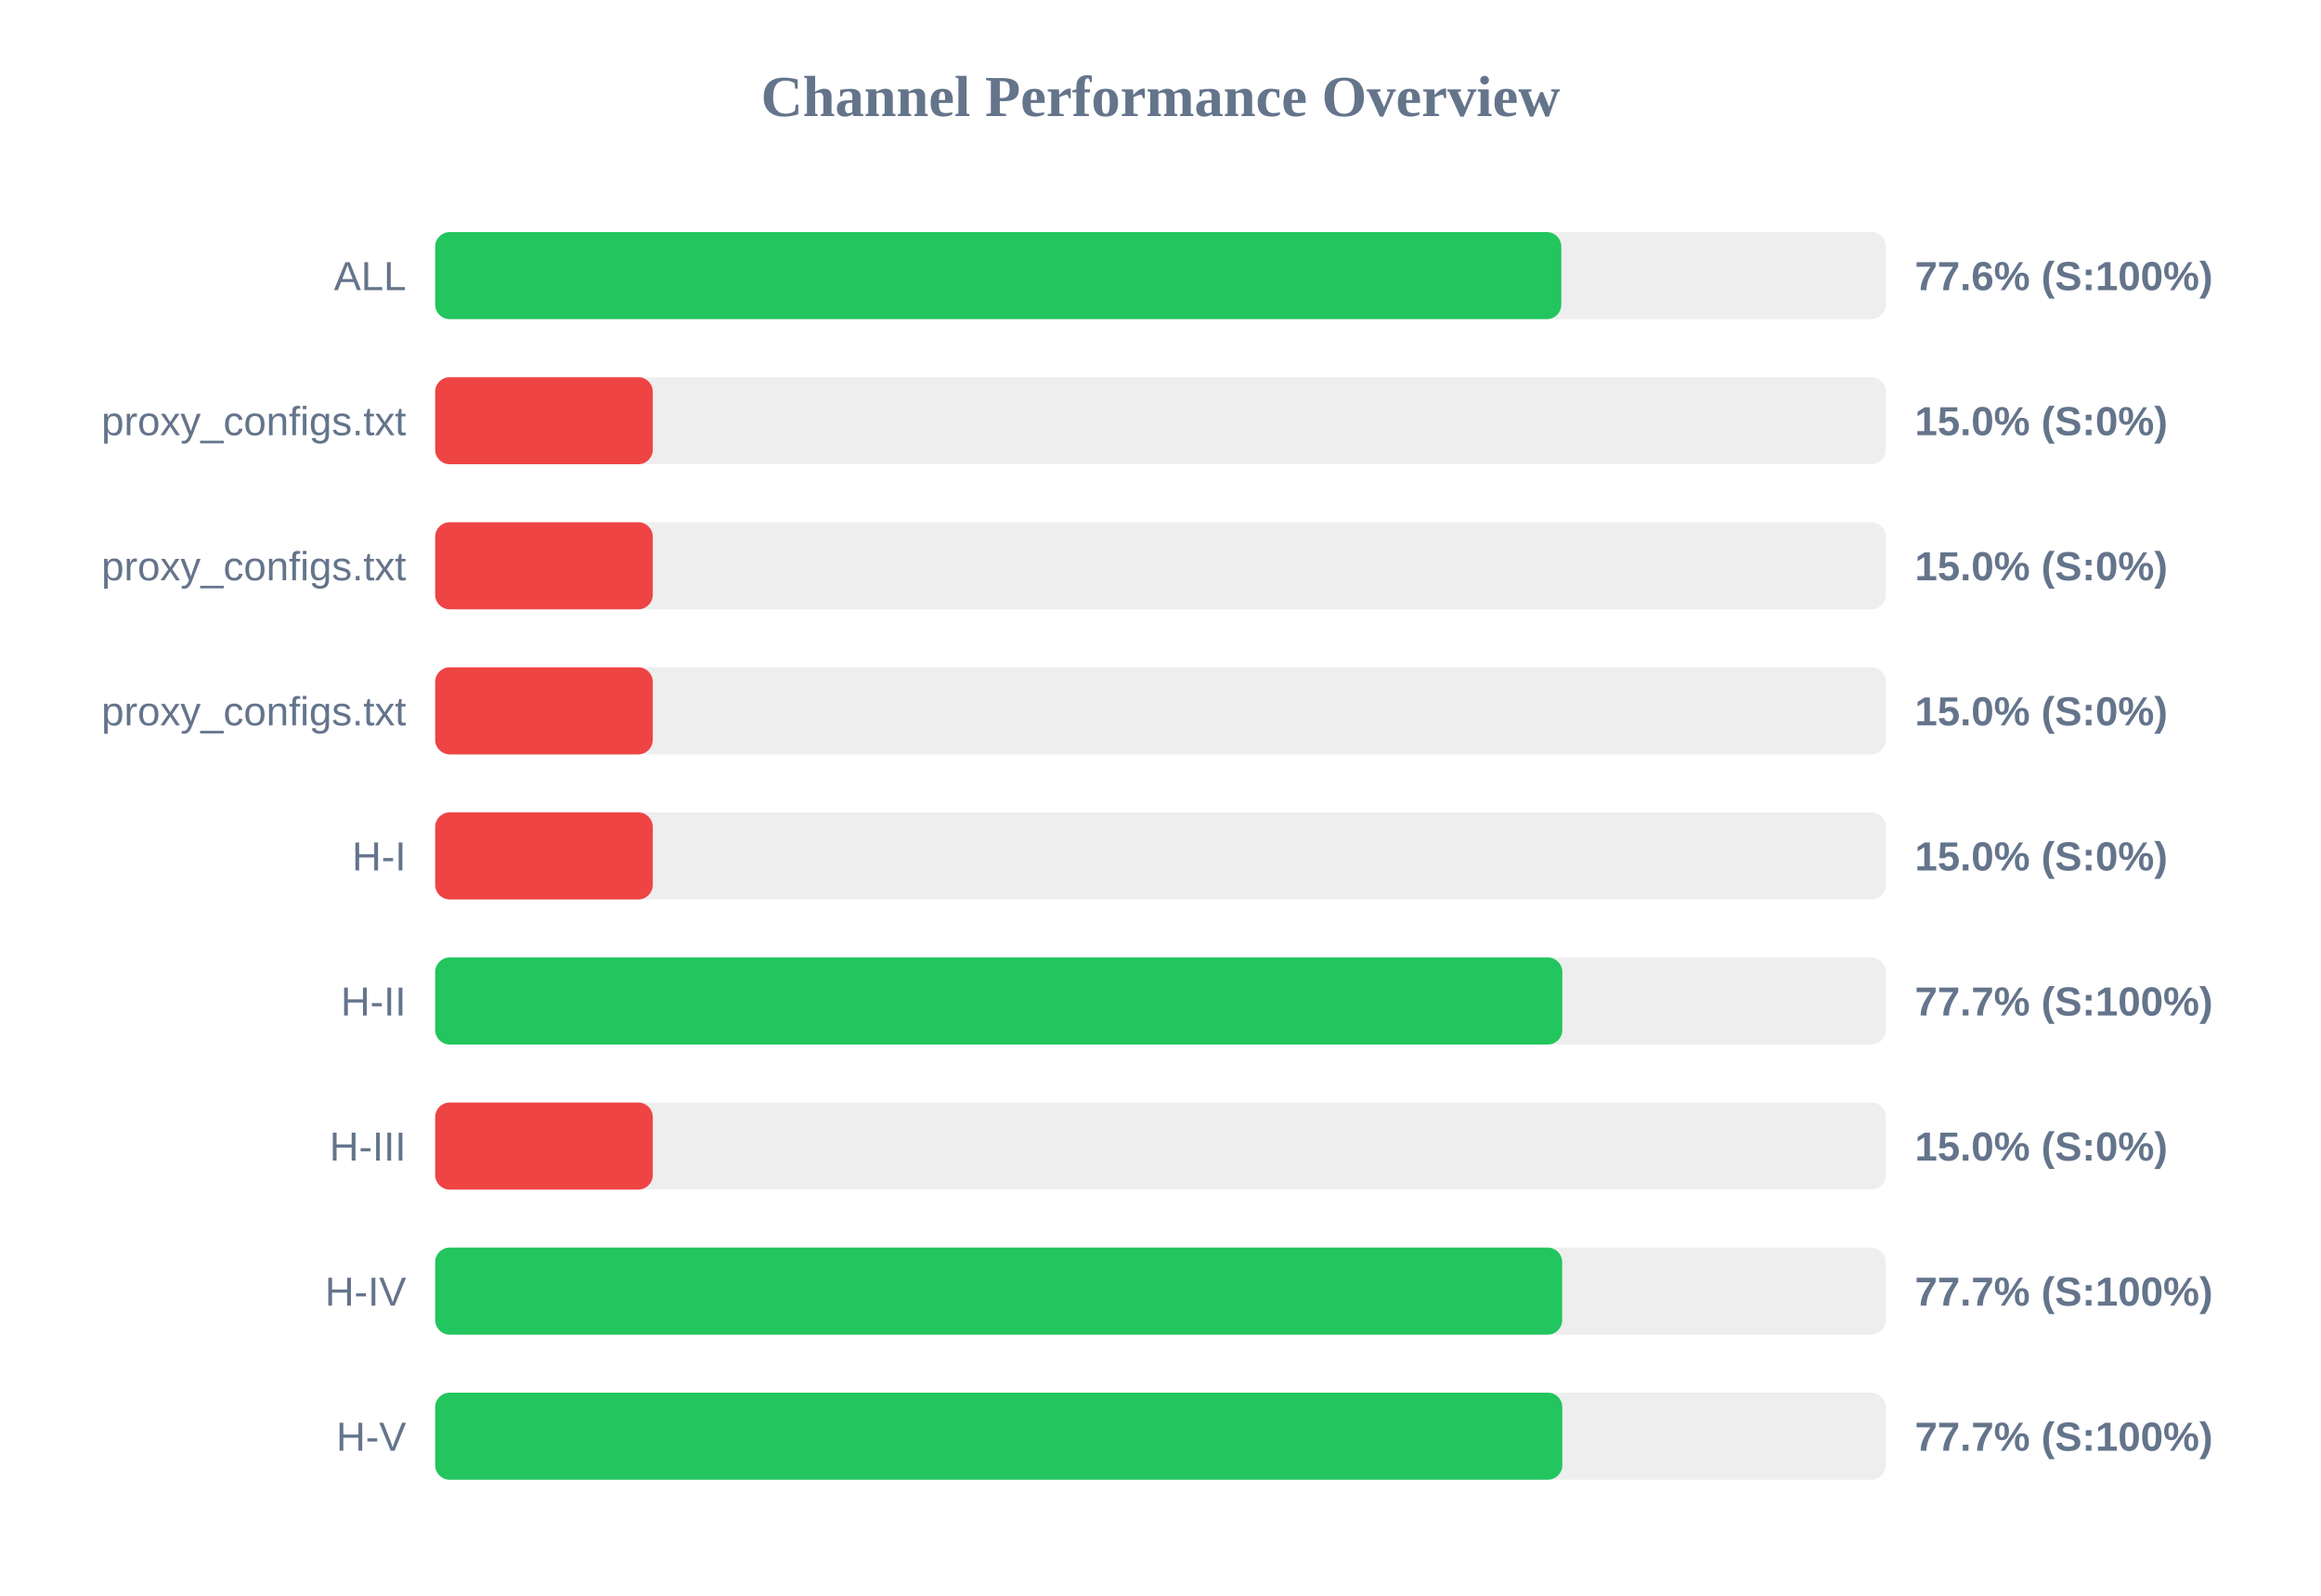
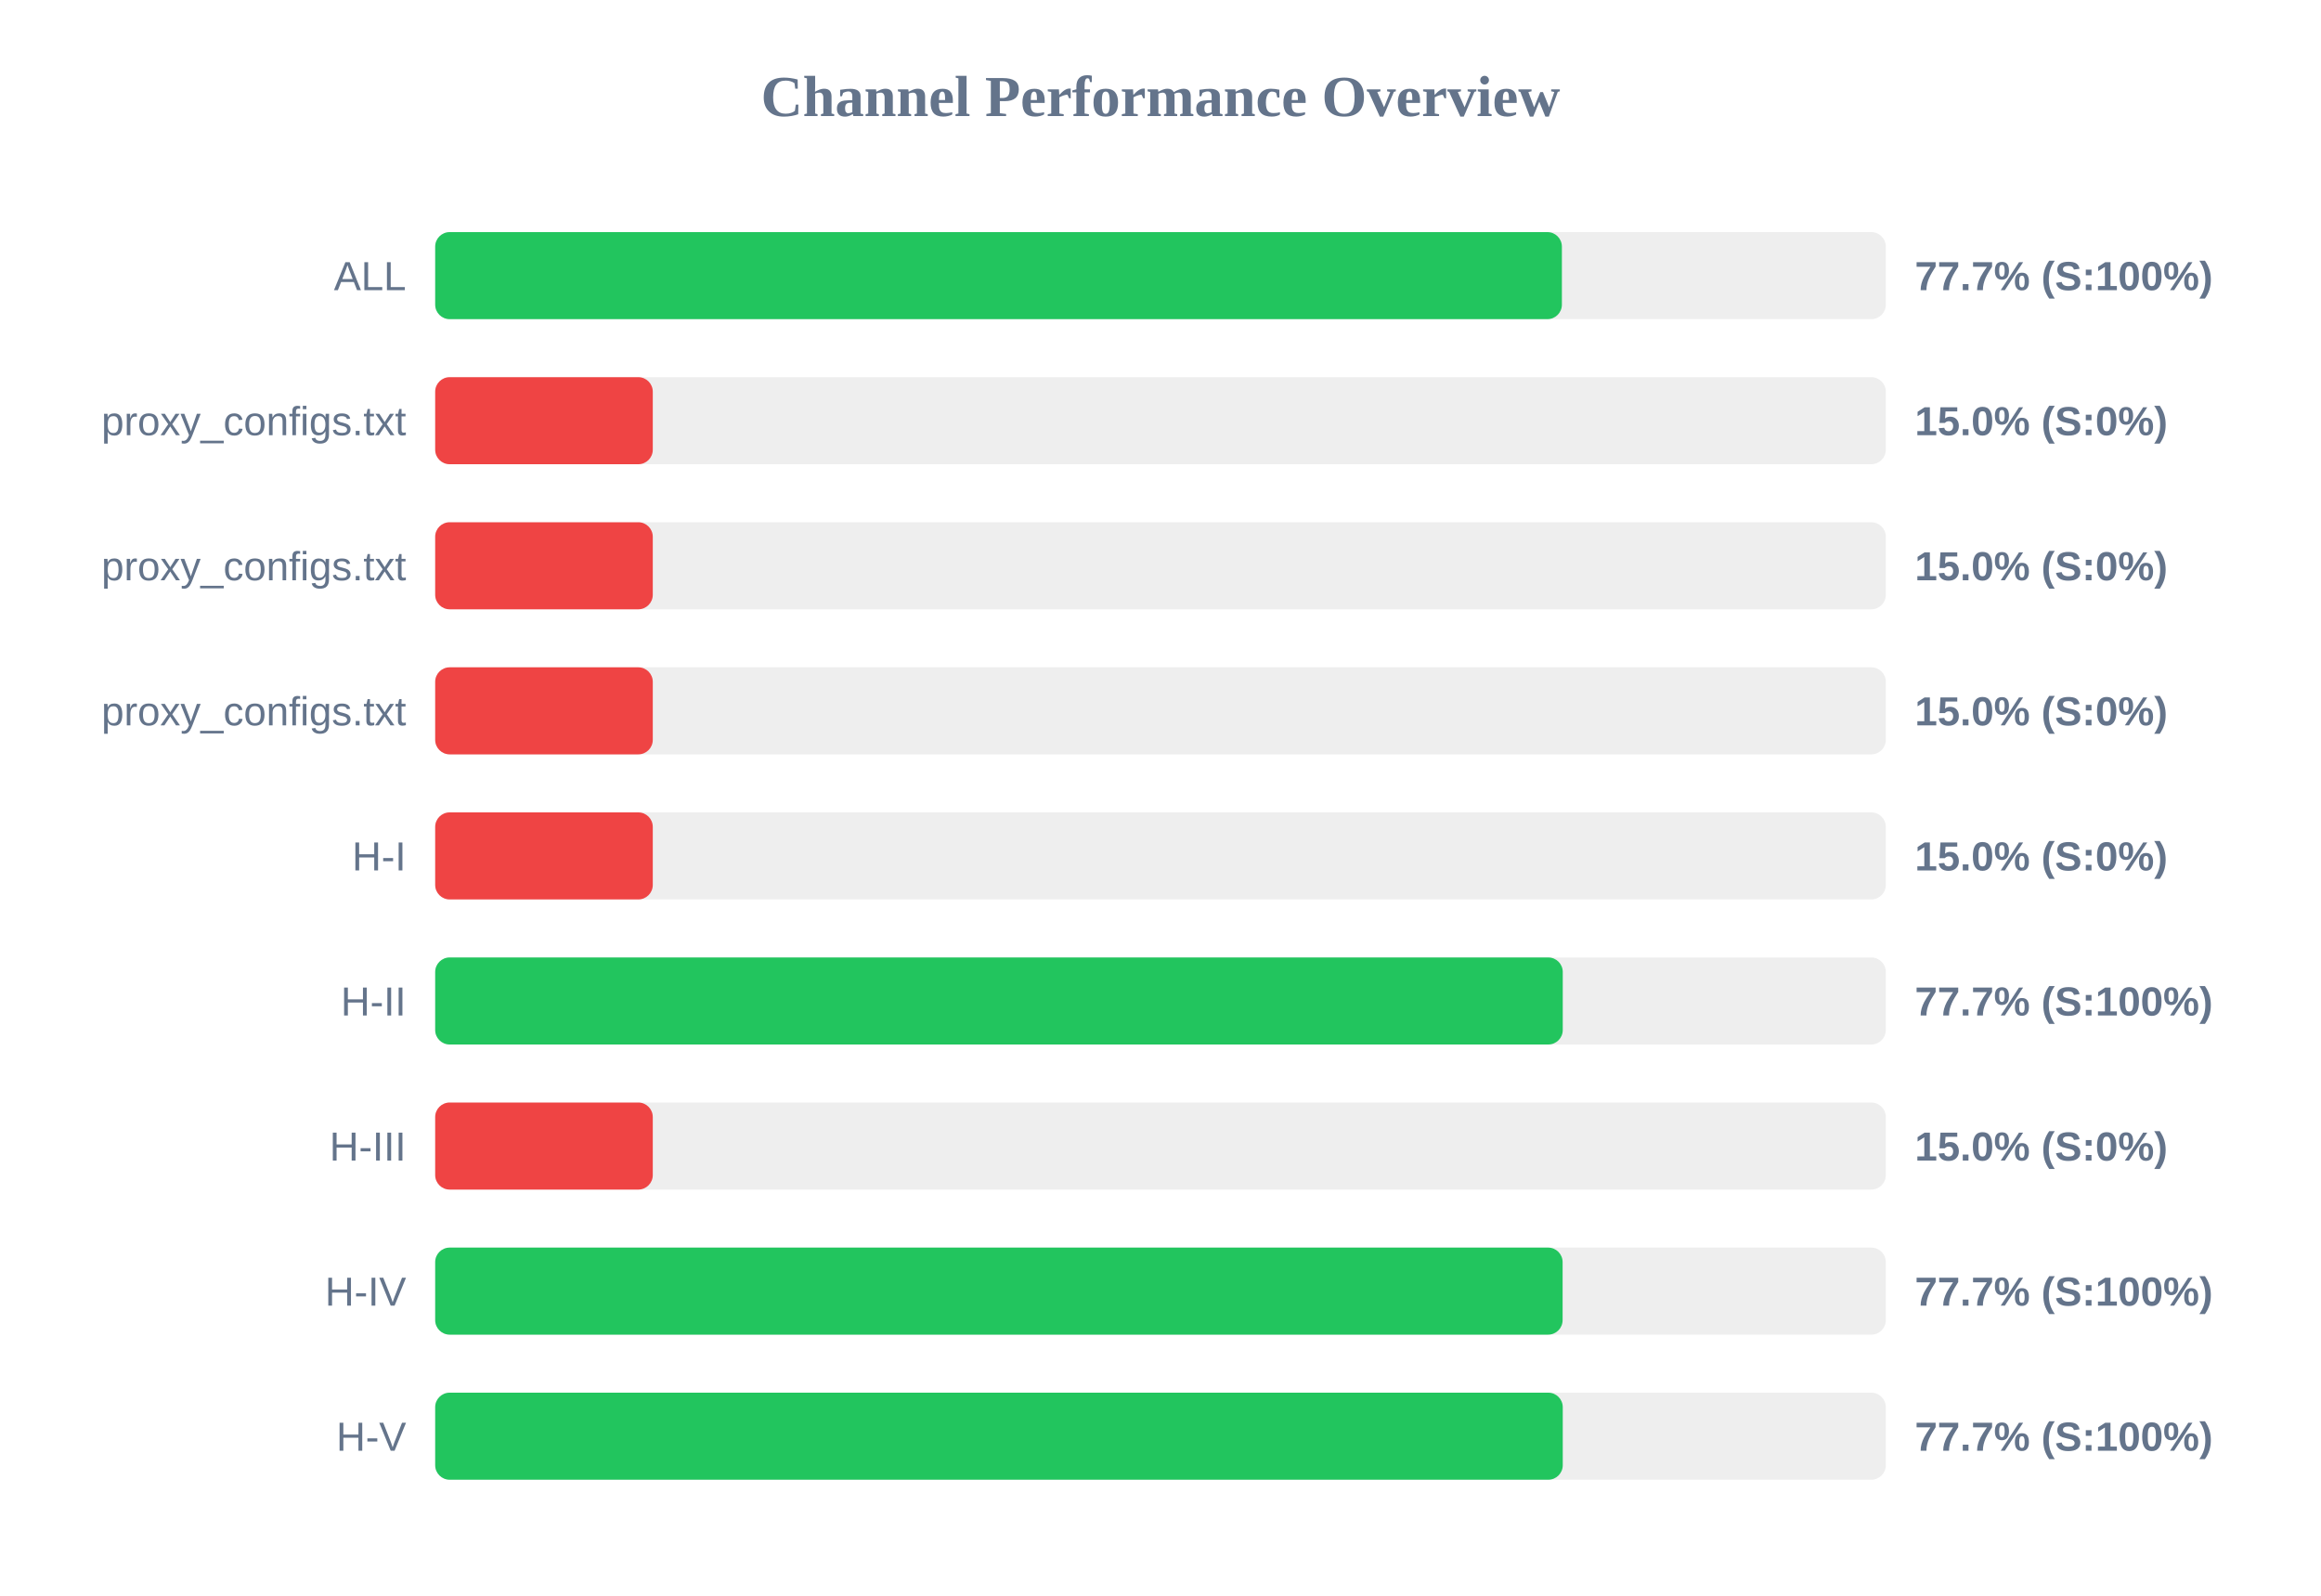
<svg xmlns="http://www.w3.org/2000/svg" width="800" height="550" version="1.1">
  <style>
        .row { font: 14px Arial; fill: #64748b; }
        .score { font: bold 14px Arial; fill: #64748b; }
    </style>
  <text x="400" y="40" text-anchor="middle" font-size="20px" font-weight="bold" fill="#64748b">Channel Performance Overview</text>
  <rect x="150" y="80" width="500" height="30" fill="#eee" rx="5" />
-   <rect x="150" y="80" width="388.15" height="30" fill="#22c55e" rx="5" />
+   <rect x="150" y="80" width="388.35" height="30" fill="#22c55e" rx="5" />
  <text x="140" y="100" text-anchor="end" class="row">ALL</text>
-   <text x="660" y="100" text-anchor="start" class="score">77.6% (S:100%)</text>
+   <text x="660" y="100" text-anchor="start" class="score">77.7% (S:100%)</text>
  <rect x="150" y="130" width="500" height="30" fill="#eee" rx="5" />
  <rect x="150" y="130" width="75.0" height="30" fill="#ef4444" rx="5" />
  <text x="140" y="150" text-anchor="end" class="row">proxy_configs.txt</text>
  <text x="660" y="150" text-anchor="start" class="score">15.0% (S:0%)</text>
  <rect x="150" y="180" width="500" height="30" fill="#eee" rx="5" />
  <rect x="150" y="180" width="75.0" height="30" fill="#ef4444" rx="5" />
  <text x="140" y="200" text-anchor="end" class="row">proxy_configs.txt</text>
  <text x="660" y="200" text-anchor="start" class="score">15.0% (S:0%)</text>
  <rect x="150" y="230" width="500" height="30" fill="#eee" rx="5" />
  <rect x="150" y="230" width="75.0" height="30" fill="#ef4444" rx="5" />
  <text x="140" y="250" text-anchor="end" class="row">proxy_configs.txt</text>
  <text x="660" y="250" text-anchor="start" class="score">15.0% (S:0%)</text>
  <rect x="150" y="280" width="500" height="30" fill="#eee" rx="5" />
  <rect x="150" y="280" width="75.0" height="30" fill="#ef4444" rx="5" />
  <text x="140" y="300" text-anchor="end" class="row">H-I</text>
  <text x="660" y="300" text-anchor="start" class="score">15.0% (S:0%)</text>
  <rect x="150" y="330" width="500" height="30" fill="#eee" rx="5" />
-   <rect x="150" y="330" width="388.5" height="30" fill="#22c55e" rx="5" />
+   <rect x="150" y="330" width="388.65" height="30" fill="#22c55e" rx="5" />
  <text x="140" y="350" text-anchor="end" class="row">H-II</text>
  <text x="660" y="350" text-anchor="start" class="score">77.7% (S:100%)</text>
  <rect x="150" y="380" width="500" height="30" fill="#eee" rx="5" />
  <rect x="150" y="380" width="75.0" height="30" fill="#ef4444" rx="5" />
  <text x="140" y="400" text-anchor="end" class="row">H-III</text>
  <text x="660" y="400" text-anchor="start" class="score">15.0% (S:0%)</text>
  <rect x="150" y="430" width="500" height="30" fill="#eee" rx="5" />
-   <rect x="150" y="430" width="388.45" height="30" fill="#22c55e" rx="5" />
+   <rect x="150" y="430" width="388.6" height="30" fill="#22c55e" rx="5" />
  <text x="140" y="450" text-anchor="end" class="row">H-IV</text>
  <text x="660" y="450" text-anchor="start" class="score">77.7% (S:100%)</text>
  <rect x="150" y="480" width="500" height="30" fill="#eee" rx="5" />
-   <rect x="150" y="480" width="388.5" height="30" fill="#22c55e" rx="5" />
+   <rect x="150" y="480" width="388.65" height="30" fill="#22c55e" rx="5" />
  <text x="140" y="500" text-anchor="end" class="row">H-V</text>
  <text x="660" y="500" text-anchor="start" class="score">77.7% (S:100%)</text>
</svg>
